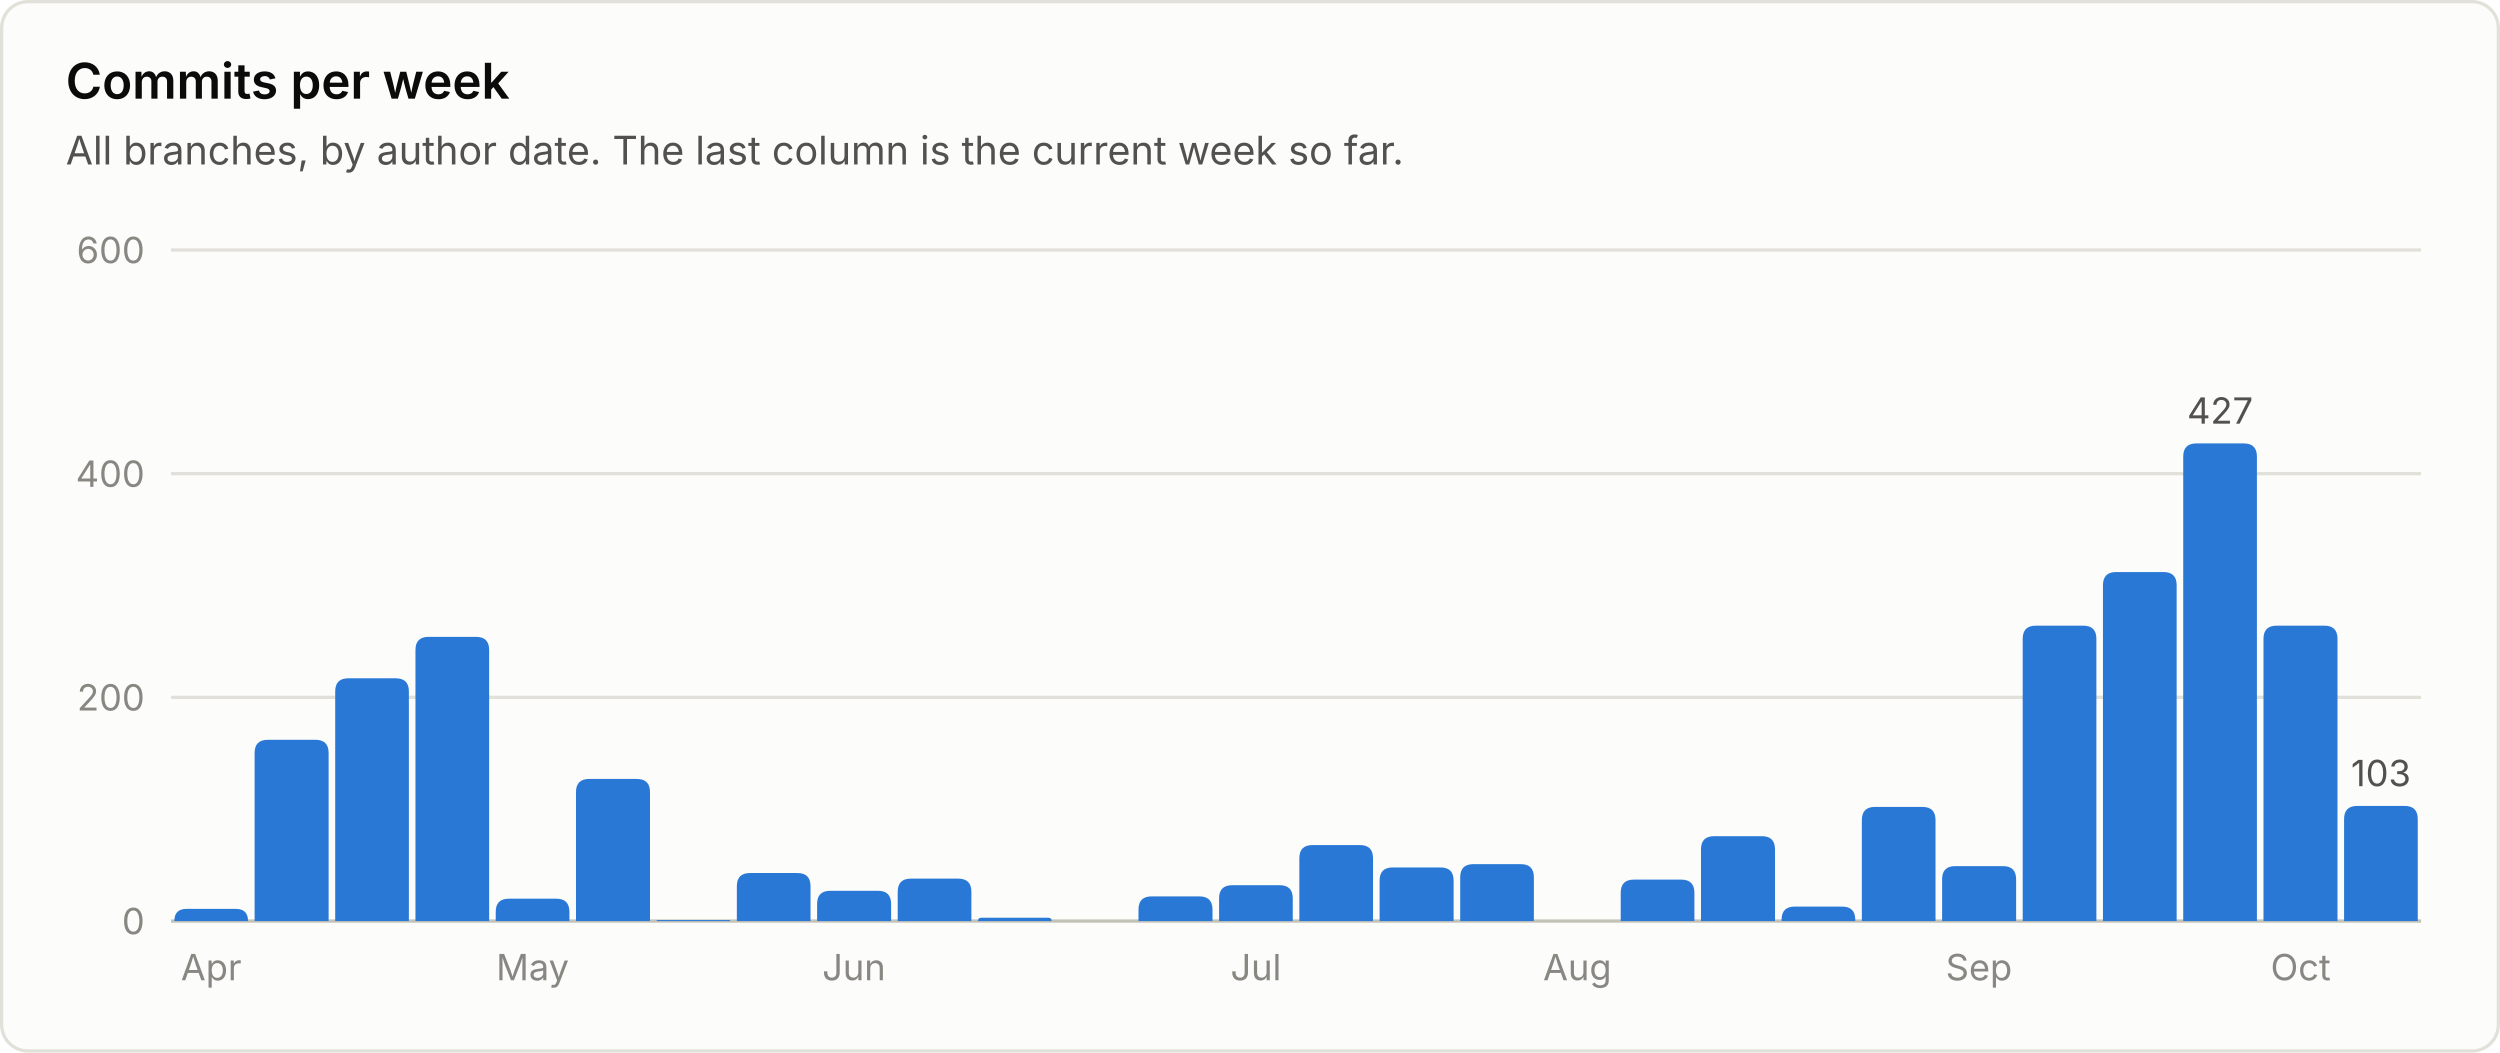
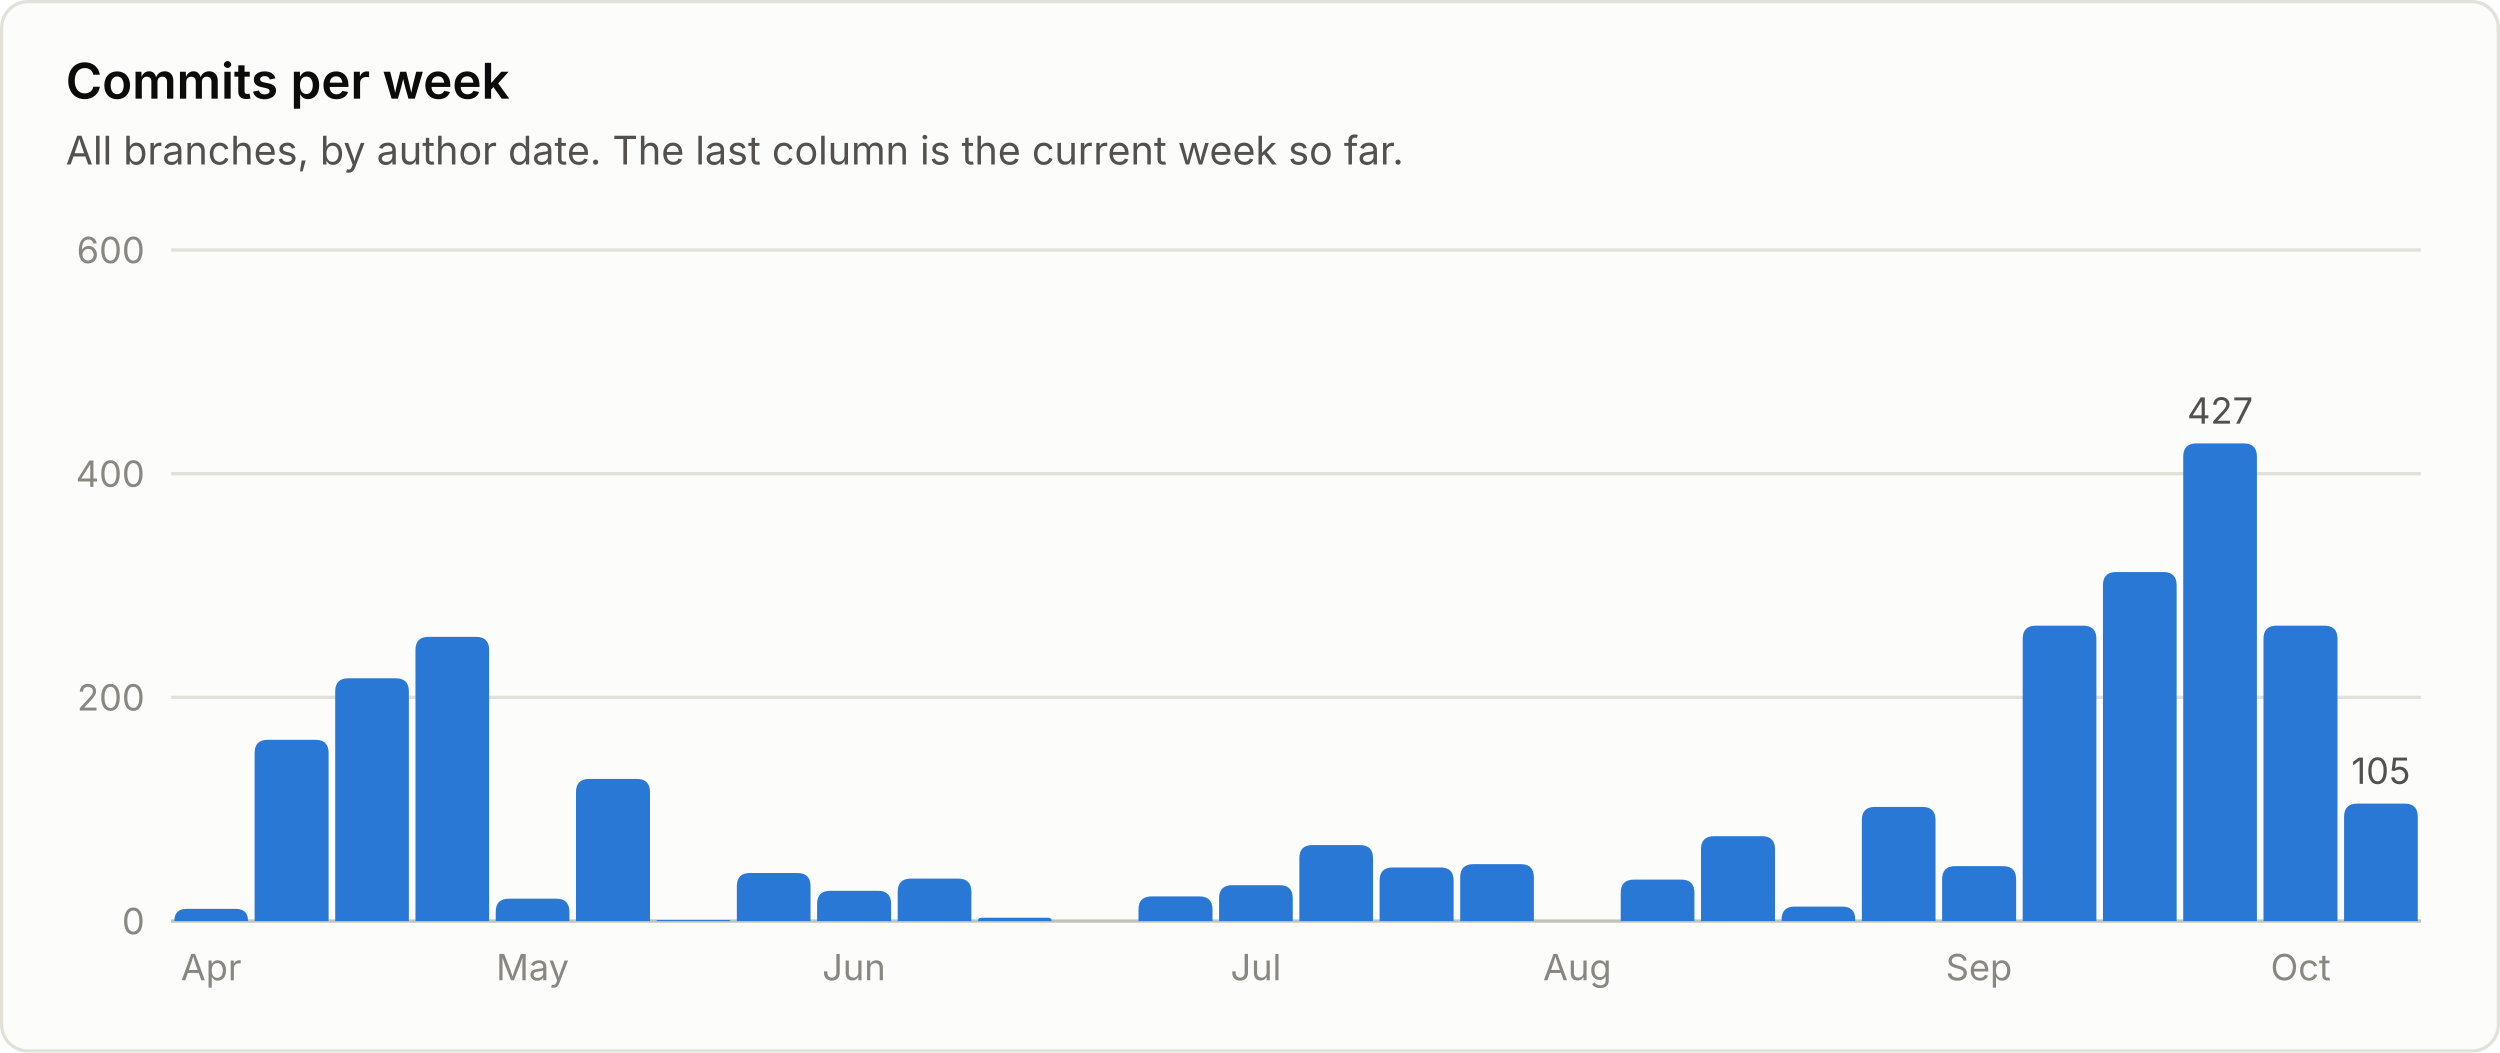
<svg xmlns="http://www.w3.org/2000/svg" viewBox="0 0 760 320" width="760" height="320" role="img" font-family="system-ui, -apple-system, 'Segoe UI', sans-serif">
  <rect x="0.5" y="0.5" width="759" height="319" rx="8" fill="#fcfcfb" stroke="#e1e0d9" />
  <text x="20.0" y="30.0" fill="#0b0b0b" font-size="15" font-weight="600" text-anchor="start">Commits per week</text>
  <text x="20.0" y="50.0" fill="#52514e" font-size="12" font-weight="400" text-anchor="start">All branches, by author date. The last column is the current week so far.</text>
  <line x1="52" y1="280.0" x2="736" y2="280.0" stroke="#c3c2b7" stroke-width="1" />
  <text x="44.0" y="284.0" fill="#898781" font-size="11" font-weight="400" text-anchor="end">0</text>
  <line x1="52" y1="212.0" x2="736" y2="212.0" stroke="#e1e0d9" stroke-width="1" />
  <text x="44.0" y="216.0" fill="#898781" font-size="11" font-weight="400" text-anchor="end">200</text>
  <line x1="52" y1="144.0" x2="736" y2="144.0" stroke="#e1e0d9" stroke-width="1" />
  <text x="44.0" y="148.0" fill="#898781" font-size="11" font-weight="400" text-anchor="end">400</text>
  <line x1="52" y1="76.0" x2="736" y2="76.0" stroke="#e1e0d9" stroke-width="1" />
  <text x="44.0" y="80.0" fill="#898781" font-size="11" font-weight="400" text-anchor="end">600</text>
  <path d="M53.0 280.0 V280.0 Q53.0 276.3 56.7 276.3 H71.7 Q75.4 276.3 75.4 280.0 V280.0 Z" fill="#2a78d6" />
  <text x="64.2" y="298.0" fill="#898781" font-size="11" font-weight="400" text-anchor="middle">Apr</text>
  <path d="M77.4 280.0 V228.9 Q77.4 224.9 81.4 224.9 H95.9 Q99.9 224.9 99.9 228.9 V280.0 Z" fill="#2a78d6" />
  <path d="M101.9 280.0 V210.2 Q101.9 206.2 105.9 206.2 H120.3 Q124.3 206.2 124.3 210.2 V280.0 Z" fill="#2a78d6" />
  <path d="M126.3 280.0 V197.6 Q126.3 193.6 130.3 193.6 H144.7 Q148.7 193.6 148.7 197.6 V280.0 Z" fill="#2a78d6" />
  <path d="M150.7 280.0 V277.2 Q150.7 273.2 154.7 273.2 H169.1 Q173.1 273.2 173.1 277.2 V280.0 Z" fill="#2a78d6" />
  <text x="161.9" y="298.0" fill="#898781" font-size="11" font-weight="400" text-anchor="middle">May</text>
  <path d="M175.1 280.0 V240.8 Q175.1 236.8 179.1 236.8 H193.6 Q197.6 236.8 197.6 240.8 V280.0 Z" fill="#2a78d6" />
  <path d="M199.6 280.0 V280.0 Q199.6 279.7 199.9 279.7 H221.7 Q222.0 279.7 222.0 280.0 V280.0 Z" fill="#2a78d6" />
  <path d="M224.0 280.0 V269.4 Q224.0 265.4 228.0 265.4 H242.4 Q246.4 265.4 246.4 269.4 V280.0 Z" fill="#2a78d6" />
  <path d="M248.4 280.0 V274.8 Q248.4 270.8 252.4 270.8 H266.9 Q270.9 270.8 270.9 274.8 V280.0 Z" fill="#2a78d6" />
  <text x="259.6" y="298.0" fill="#898781" font-size="11" font-weight="400" text-anchor="middle">Jun</text>
  <path d="M272.9 280.0 V271.1 Q272.9 267.1 276.9 267.1 H291.3 Q295.3 267.1 295.3 271.1 V280.0 Z" fill="#2a78d6" />
  <path d="M297.3 280.0 V280.0 Q297.3 279.0 298.3 279.0 H318.7 Q319.7 279.0 319.7 280.0 V280.0 Z" fill="#2a78d6" />
  <path d="M346.1 280.0 V276.5 Q346.1 272.5 350.1 272.5 H364.6 Q368.6 272.5 368.6 276.5 V280.0 Z" fill="#2a78d6" />
  <path d="M370.6 280.0 V273.1 Q370.6 269.1 374.6 269.1 H389.0 Q393.0 269.1 393.0 273.1 V280.0 Z" fill="#2a78d6" />
  <text x="381.8" y="298.0" fill="#898781" font-size="11" font-weight="400" text-anchor="middle">Jul</text>
  <path d="M395.0 280.0 V260.9 Q395.0 256.9 399.0 256.9 H413.4 Q417.4 256.9 417.4 260.9 V280.0 Z" fill="#2a78d6" />
  <path d="M419.4 280.0 V267.7 Q419.4 263.7 423.4 263.7 H437.9 Q441.9 263.7 441.9 267.7 V280.0 Z" fill="#2a78d6" />
  <path d="M443.9 280.0 V266.7 Q443.9 262.7 447.9 262.7 H462.3 Q466.3 262.7 466.3 266.7 V280.0 Z" fill="#2a78d6" />
  <text x="479.5" y="298.0" fill="#898781" font-size="11" font-weight="400" text-anchor="middle">Aug</text>
  <path d="M492.7 280.0 V271.4 Q492.7 267.4 496.7 267.4 H511.1 Q515.1 267.4 515.1 271.4 V280.0 Z" fill="#2a78d6" />
  <path d="M517.1 280.0 V258.2 Q517.1 254.2 521.1 254.2 H535.6 Q539.6 254.2 539.6 258.2 V280.0 Z" fill="#2a78d6" />
  <path d="M541.6 280.0 V279.6 Q541.6 275.6 545.6 275.6 H560.0 Q564.0 275.6 564.0 279.6 V280.0 Z" fill="#2a78d6" />
  <path d="M566.0 280.0 V249.3 Q566.0 245.3 570.0 245.3 H584.4 Q588.4 245.3 588.4 249.3 V280.0 Z" fill="#2a78d6" />
  <path d="M590.4 280.0 V267.3 Q590.4 263.3 594.4 263.3 H608.9 Q612.9 263.3 612.9 267.3 V280.0 Z" fill="#2a78d6" />
  <text x="601.6" y="298.0" fill="#898781" font-size="11" font-weight="400" text-anchor="middle">Sep</text>
  <path d="M614.9 280.0 V194.2 Q614.9 190.2 618.9 190.2 H633.3 Q637.3 190.2 637.3 194.2 V280.0 Z" fill="#2a78d6" />
  <path d="M639.3 280.0 V177.9 Q639.3 173.9 643.3 173.9 H657.7 Q661.7 173.9 661.7 177.9 V280.0 Z" fill="#2a78d6" />
  <path d="M663.7 280.0 V138.8 Q663.7 134.8 667.7 134.8 H682.1 Q686.1 134.8 686.1 138.8 V280.0 Z" fill="#2a78d6" />
  <text x="674.9" y="128.8" fill="#52514e" font-size="11" font-weight="400" text-anchor="middle">427</text>
  <path d="M688.1 280.0 V194.2 Q688.1 190.2 692.1 190.2 H706.6 Q710.6 190.2 710.6 194.2 V280.0 Z" fill="#2a78d6" />
  <text x="699.4" y="298.0" fill="#898781" font-size="11" font-weight="400" text-anchor="middle">Oct</text>
-   <path d="M712.6 280.0 V249.0 Q712.6 245.0 716.6 245.0 H731.0 Q735.0 245.0 735.0 249.0 V280.0 Z" fill="#2a78d6" />
-   <text x="723.8" y="239.0" fill="#52514e" font-size="11" font-weight="400" text-anchor="middle">103</text>
+   <path d="M712.6 280.0 V248.3 Q712.6 244.3 716.6 244.3 H731.0 Q735.0 244.3 735.0 248.3 V280.0 Z" fill="#2a78d6" />
+   <text x="723.8" y="238.3" fill="#52514e" font-size="11" font-weight="400" text-anchor="middle">105</text>
</svg>
